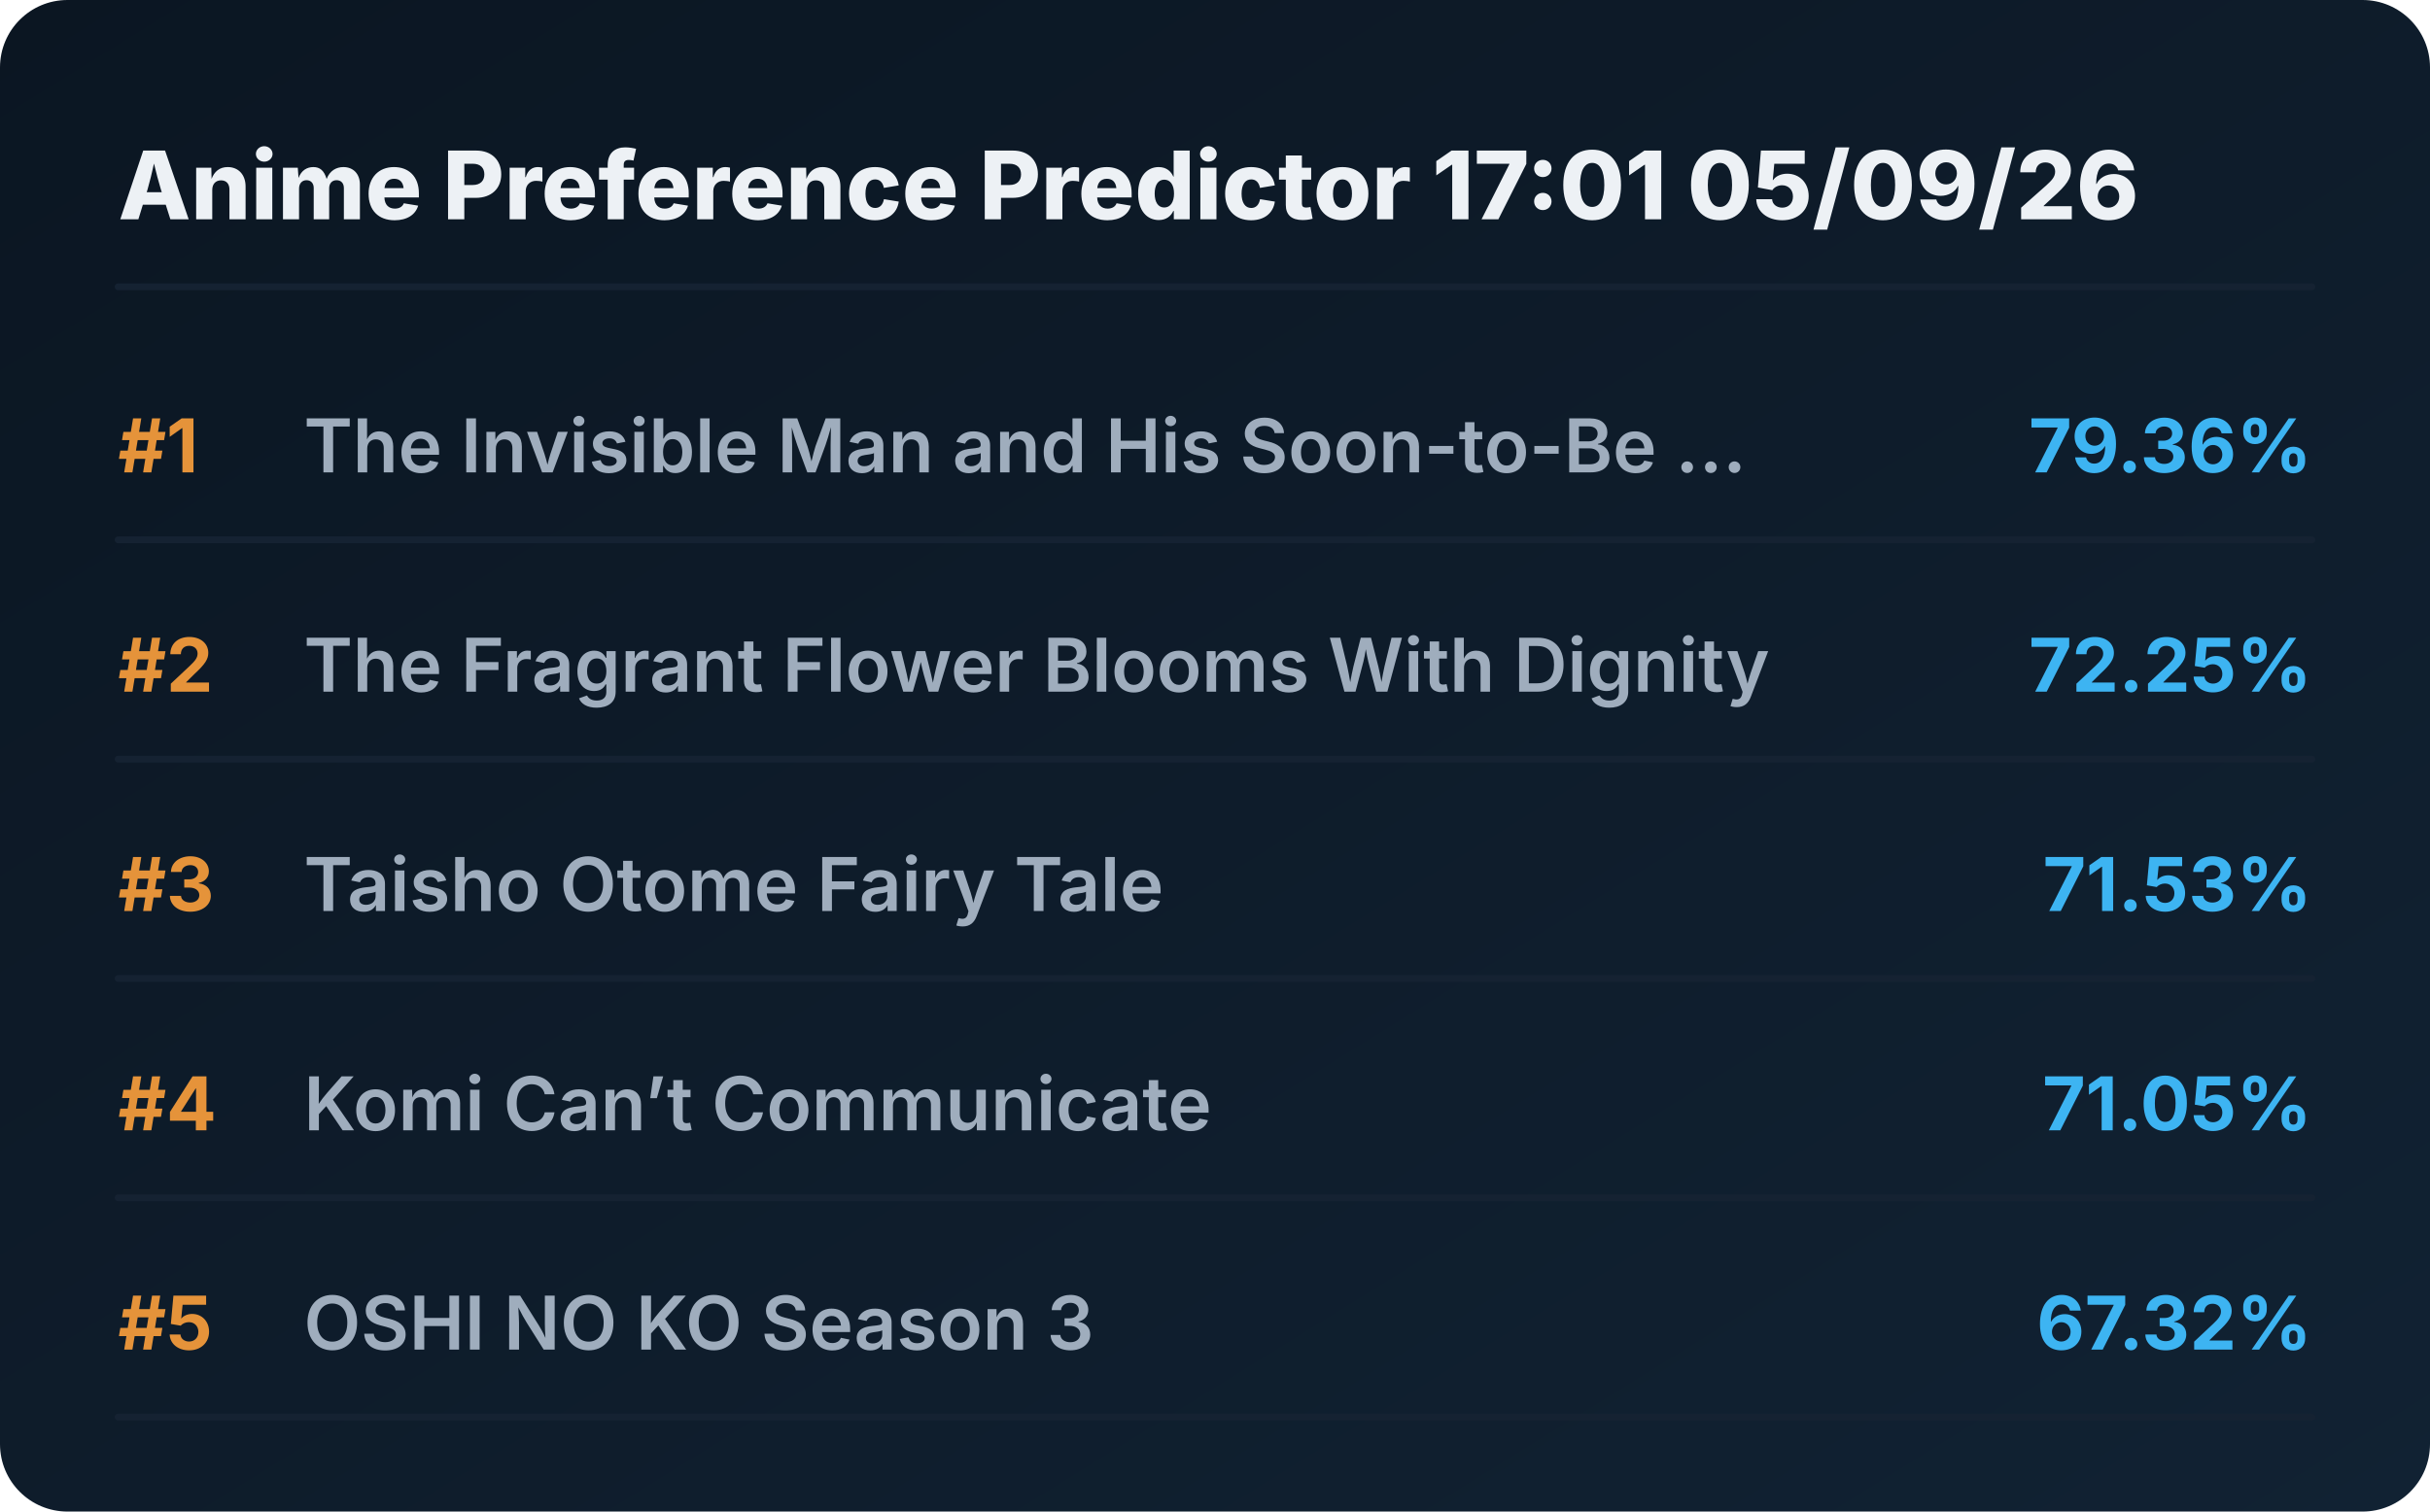
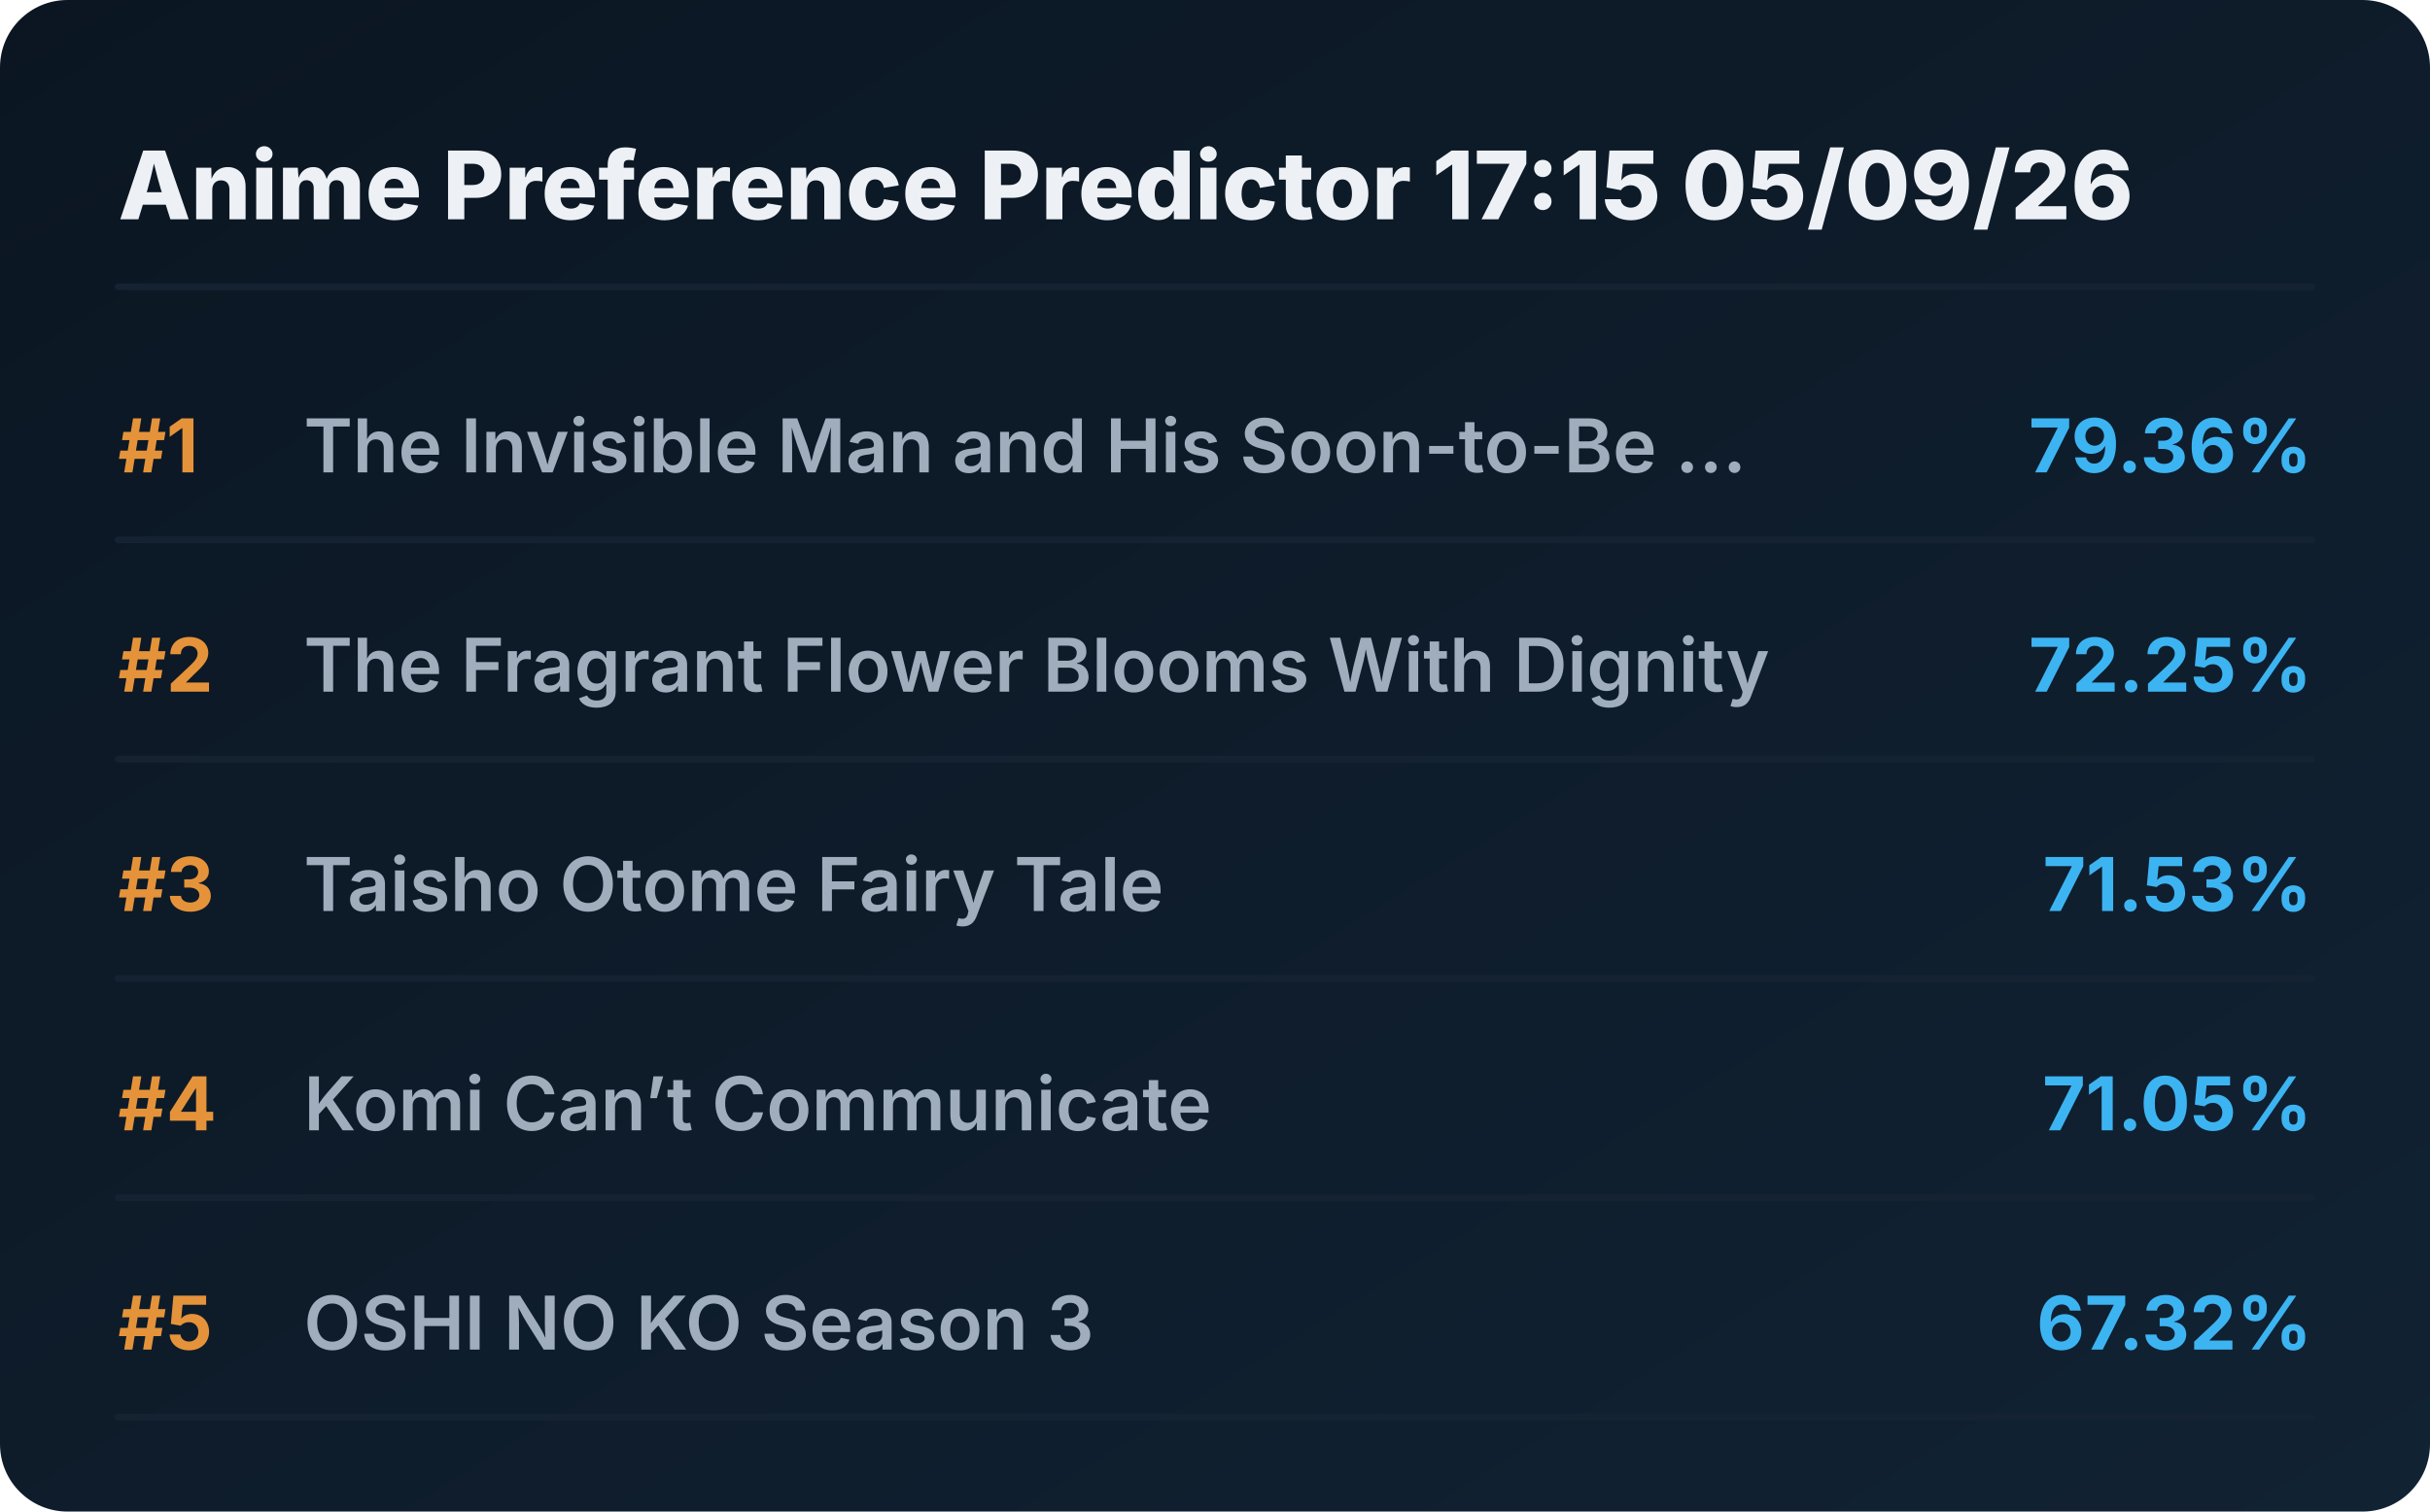
<svg xmlns="http://www.w3.org/2000/svg" viewBox="0 0 720 448" preserveAspectRatio="xMidYMid meet" style="width: 100%; height: auto; max-width: 720px;">
  <defs>
    <linearGradient id="boxGrad" x1="0%" y1="0%" x2="100%" y2="100%">
      <stop offset="0%" stop-color="#0b1622" />
      <stop offset="100%" stop-color="#112233" />
    </linearGradient>
    <clipPath id="titleClip">
      <rect x="90" y="0" width="510" height="100%" />
    </clipPath>
  </defs>
  <style>
    .bg { fill: url(#boxGrad); rx: 20px; }
    .header { font-family: 'Overpass', 'Inter', system-ui, sans-serif; font-weight: 800; font-size: 28px; fill: #edf1f5; }
    .rank { font-family: 'Overpass', 'Inter', system-ui, sans-serif; font-weight: 700; font-size: 22px; fill: #e5933a; }
    .title { font-family: 'Overpass', 'Inter', system-ui, sans-serif; font-weight: 600; font-size: 22px; fill: #9fadbd; }
    .score { font-family: 'Overpass', 'Inter', system-ui, sans-serif; font-weight: 700; font-size: 22px; fill: #3db4f2; }
    .line { stroke: #152232; stroke-width: 2; stroke-linecap: round; }
  </style>
  <rect class="bg" width="720" height="448" />
-   <text x="35" y="65" class="header">Anime Preference Predictor 17:01 05/09/26</text>
+   <text x="35" y="65" class="header">Anime Preference Predictor 17:15 05/09/26</text>
  <line x1="35" y1="85" x2="685" y2="85" class="line" />
  <g transform="translate(0, 0)">
    <text x="35" y="140" class="rank">#1</text>
    <text x="90" y="140" class="title">The Invisible Man and His Soon-to-Be ...</text>
    <text x="685" y="140" class="score" text-anchor="end">79.36%</text>
    <line x1="35" y1="160" x2="685" y2="160" class="line" />
  </g>
  <g transform="translate(0, 65)">
    <text x="35" y="140" class="rank">#2</text>
    <text x="90" y="140" class="title">The Fragrant Flower Blooms With Dignity</text>
    <text x="685" y="140" class="score" text-anchor="end">72.25%</text>
    <line x1="35" y1="160" x2="685" y2="160" class="line" />
  </g>
  <g transform="translate(0, 130)">
    <text x="35" y="140" class="rank">#3</text>
    <text x="90" y="140" class="title">Taisho Otome Fairy Tale</text>
    <text x="685" y="140" class="score" text-anchor="end">71.53%</text>
    <line x1="35" y1="160" x2="685" y2="160" class="line" />
  </g>
  <g transform="translate(0, 195)">
    <text x="35" y="140" class="rank">#4</text>
    <text x="90" y="140" class="title">Komi Can’t Communicate</text>
    <text x="685" y="140" class="score" text-anchor="end">71.05%</text>
    <line x1="35" y1="160" x2="685" y2="160" class="line" />
  </g>
  <g transform="translate(0, 260)">
    <text x="35" y="140" class="rank">#5</text>
    <text x="90" y="140" class="title">OSHI NO KO Season 3</text>
    <text x="685" y="140" class="score" text-anchor="end">67.32%</text>
    <line x1="35" y1="160" x2="685" y2="160" class="line" />
  </g>
</svg>
